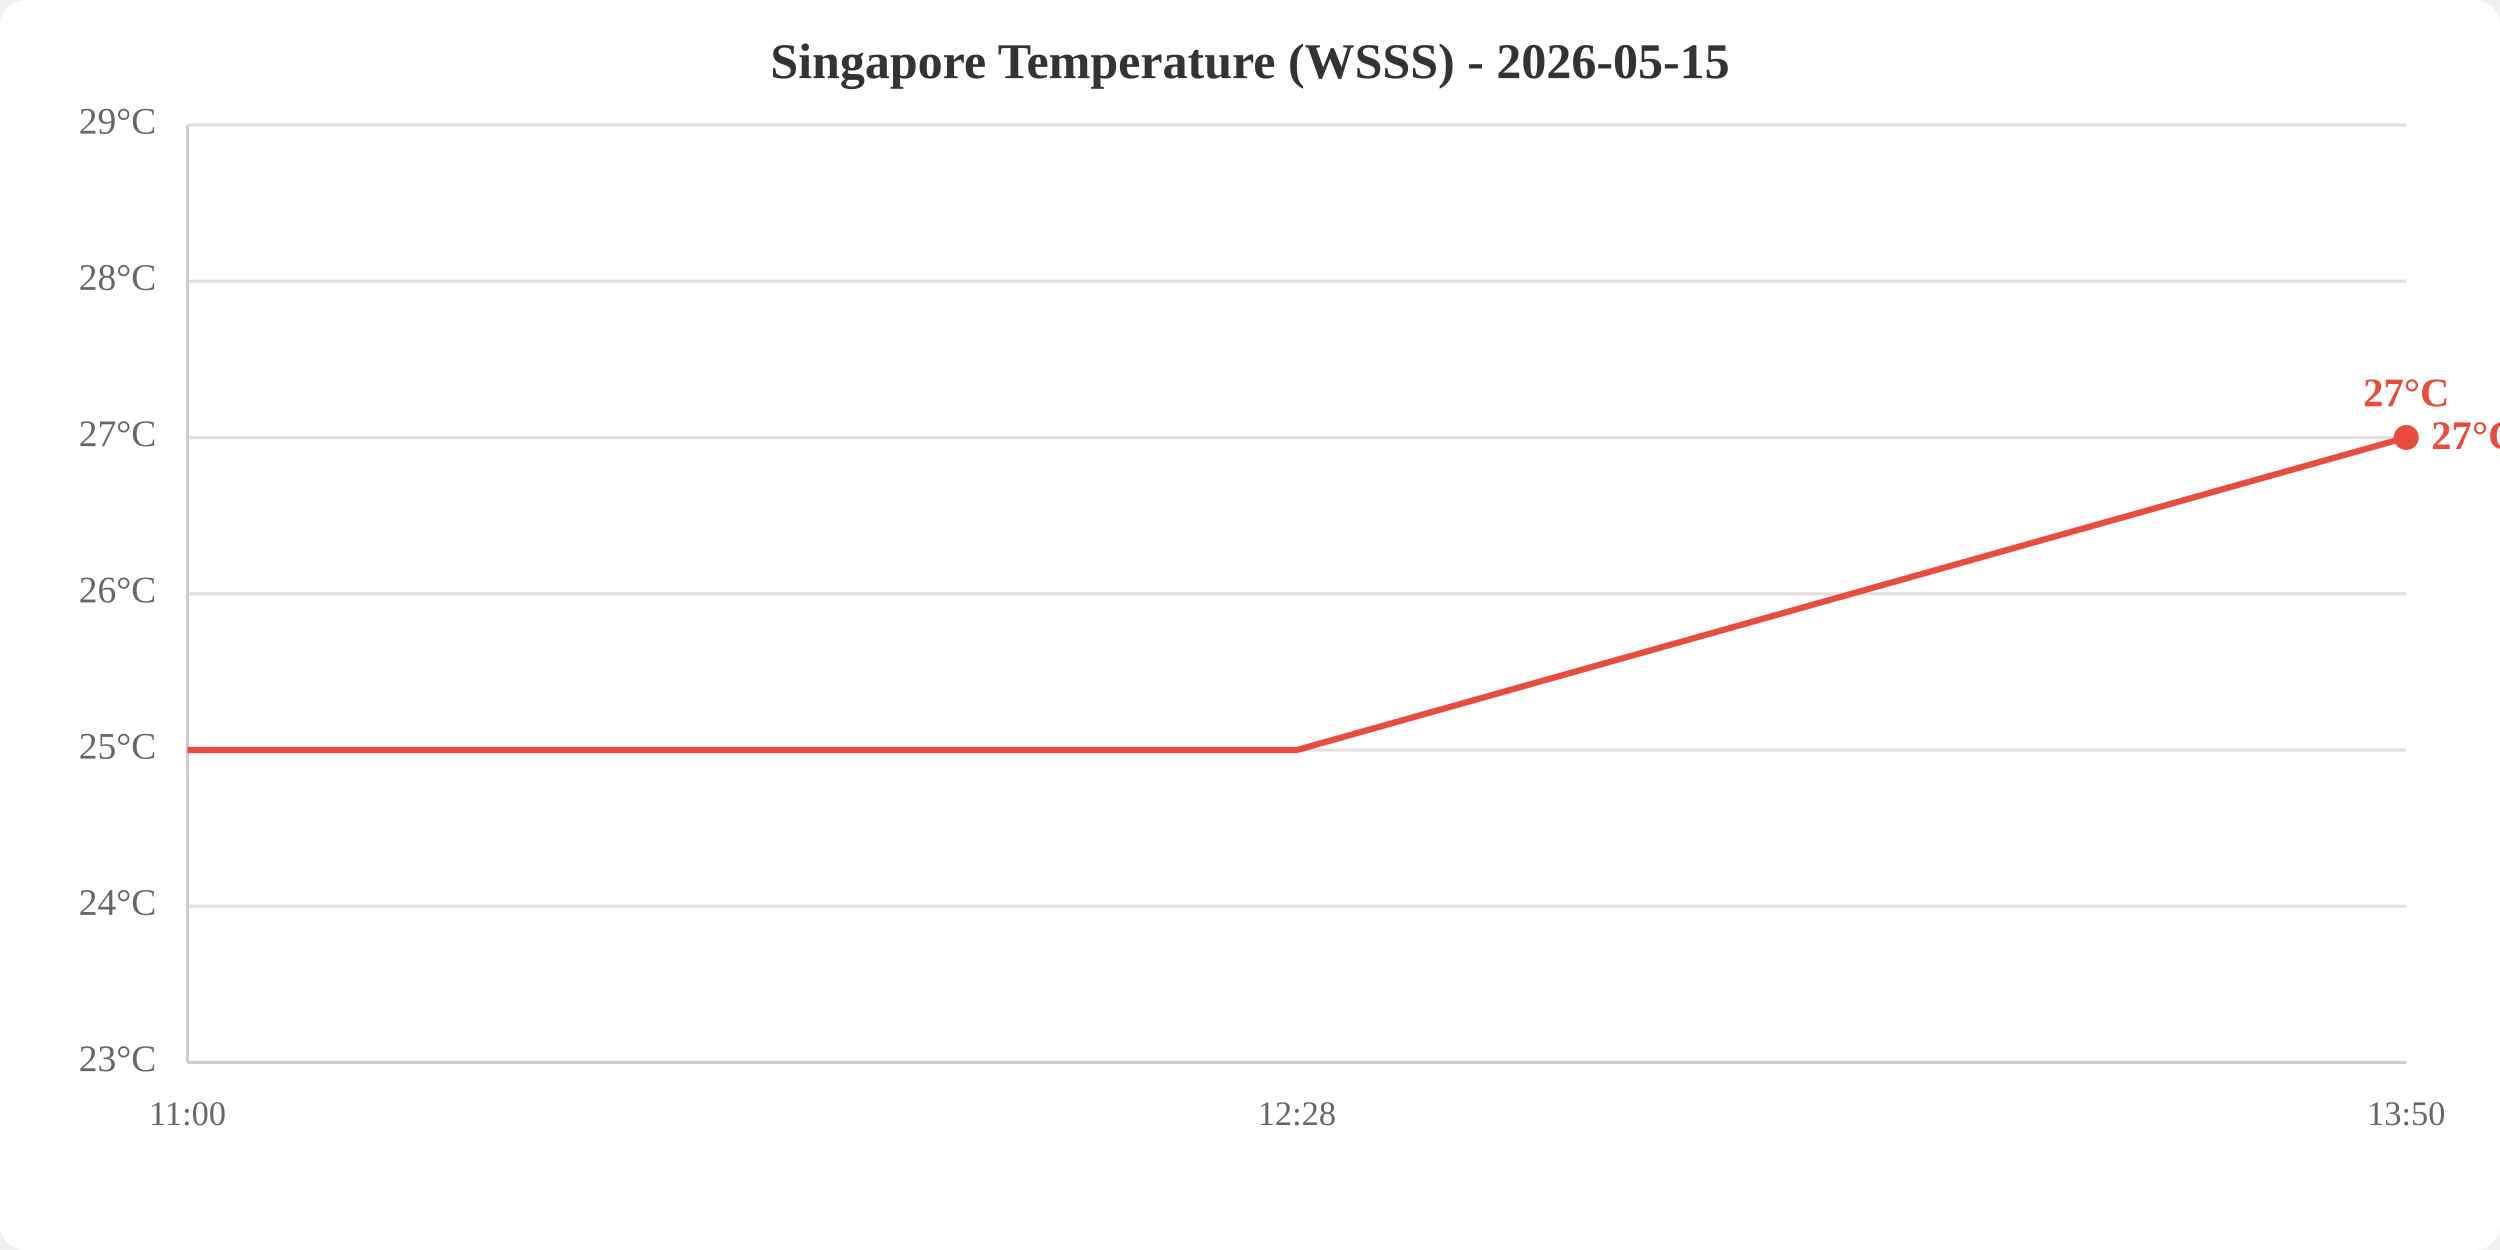
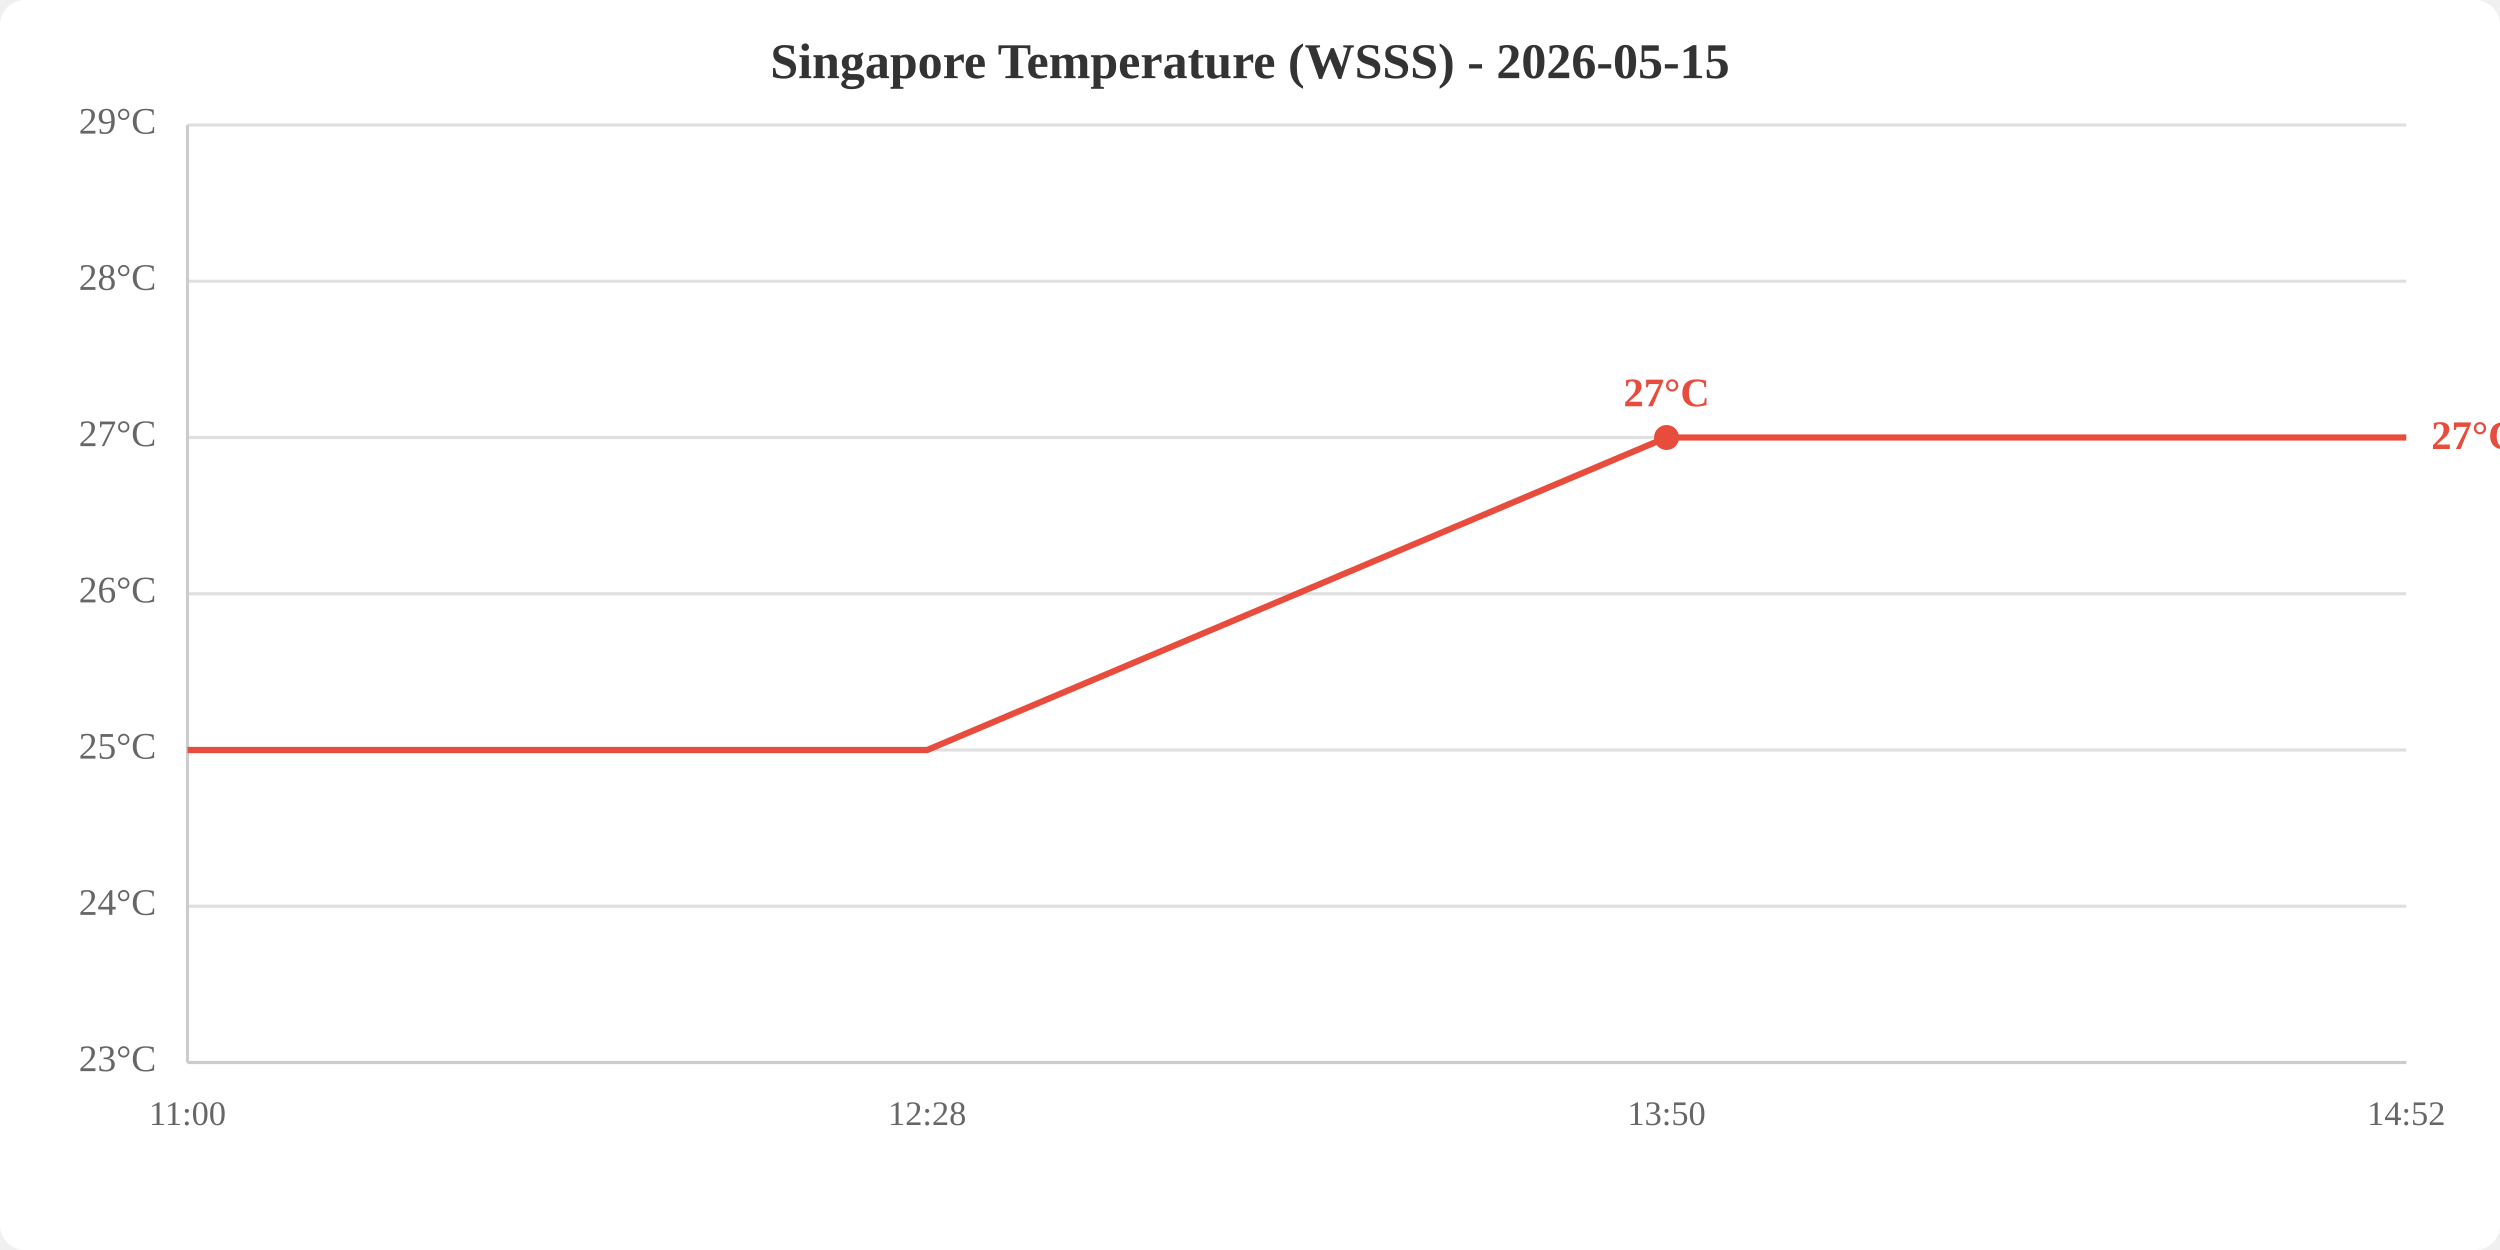
<svg xmlns="http://www.w3.org/2000/svg" viewBox="0 0 800 400" width="800" height="400">
  <rect width="800" height="400" fill="white" rx="8" />
  <text x="400.0" y="25" text-anchor="middle" font-size="16" font-weight="bold" fill="#333">Singapore Temperature (WSSS) - 2026-05-15</text>
  <line x1="60" y1="340.0" x2="770" y2="340.0" stroke="#e0e0e0" stroke-width="1" />
  <line x1="60" y1="290.0" x2="770" y2="290.0" stroke="#e0e0e0" stroke-width="1" />
  <line x1="60" y1="240.0" x2="770" y2="240.0" stroke="#e0e0e0" stroke-width="1" />
  <line x1="60" y1="190.0" x2="770" y2="190.0" stroke="#e0e0e0" stroke-width="1" />
  <line x1="60" y1="140.0" x2="770" y2="140.0" stroke="#e0e0e0" stroke-width="1" />
  <line x1="60" y1="90.0" x2="770" y2="90.0" stroke="#e0e0e0" stroke-width="1" />
  <line x1="60" y1="40.0" x2="770" y2="40.0" stroke="#e0e0e0" stroke-width="1" />
  <text x="50" y="340.0" text-anchor="end" dominant-baseline="middle" fill="#666" font-size="12">23°C</text>
  <text x="50" y="290.0" text-anchor="end" dominant-baseline="middle" fill="#666" font-size="12">24°C</text>
  <text x="50" y="240.0" text-anchor="end" dominant-baseline="middle" fill="#666" font-size="12">25°C</text>
  <text x="50" y="190.0" text-anchor="end" dominant-baseline="middle" fill="#666" font-size="12">26°C</text>
  <text x="50" y="140.0" text-anchor="end" dominant-baseline="middle" fill="#666" font-size="12">27°C</text>
  <text x="50" y="90.0" text-anchor="end" dominant-baseline="middle" fill="#666" font-size="12">28°C</text>
  <text x="50" y="40.0" text-anchor="end" dominant-baseline="middle" fill="#666" font-size="12">29°C</text>
  <text x="60.0" y="360" text-anchor="middle" fill="#666" font-size="11">11:00</text>
-   <text x="415.0" y="360" text-anchor="middle" fill="#666" font-size="11">12:28</text>
-   <text x="770.0" y="360" text-anchor="middle" fill="#666" font-size="11">13:50</text>
+   <text x="296.7" y="360" text-anchor="middle" fill="#666" font-size="11">12:28</text>
+   <text x="533.3" y="360" text-anchor="middle" fill="#666" font-size="11">13:50</text>
+   <text x="770.0" y="360" text-anchor="middle" fill="#666" font-size="11">14:52</text>
  <line x1="60" y1="40" x2="60" y2="340" stroke="#ccc" stroke-width="1" />
  <line x1="60" y1="340" x2="770" y2="340" stroke="#ccc" stroke-width="1" />
-   <polyline points="60.0,240.0 415.0,240.0 770.0,140.0" fill="none" stroke="#e74c3c" stroke-width="2" />
-   <circle cx="770.0" cy="140.0" r="4" fill="#e74c3c" />
-   <text x="770.0" y="130.0" text-anchor="middle" fill="#e74c3c" font-size="13" font-weight="bold">27°C</text>
+   <polyline points="60.0,240.0 296.7,240.0 533.3,140.0 770.0,140.0" fill="none" stroke="#e74c3c" stroke-width="2" />
+   <circle cx="533.3" cy="140.0" r="4" fill="#e74c3c" />
+   <text x="533.3" y="130.0" text-anchor="middle" fill="#e74c3c" font-size="13" font-weight="bold">27°C</text>
  <text x="778.0" y="140.0" fill="#e74c3c" font-size="13" font-weight="bold" dominant-baseline="middle">27°C</text>
</svg>
